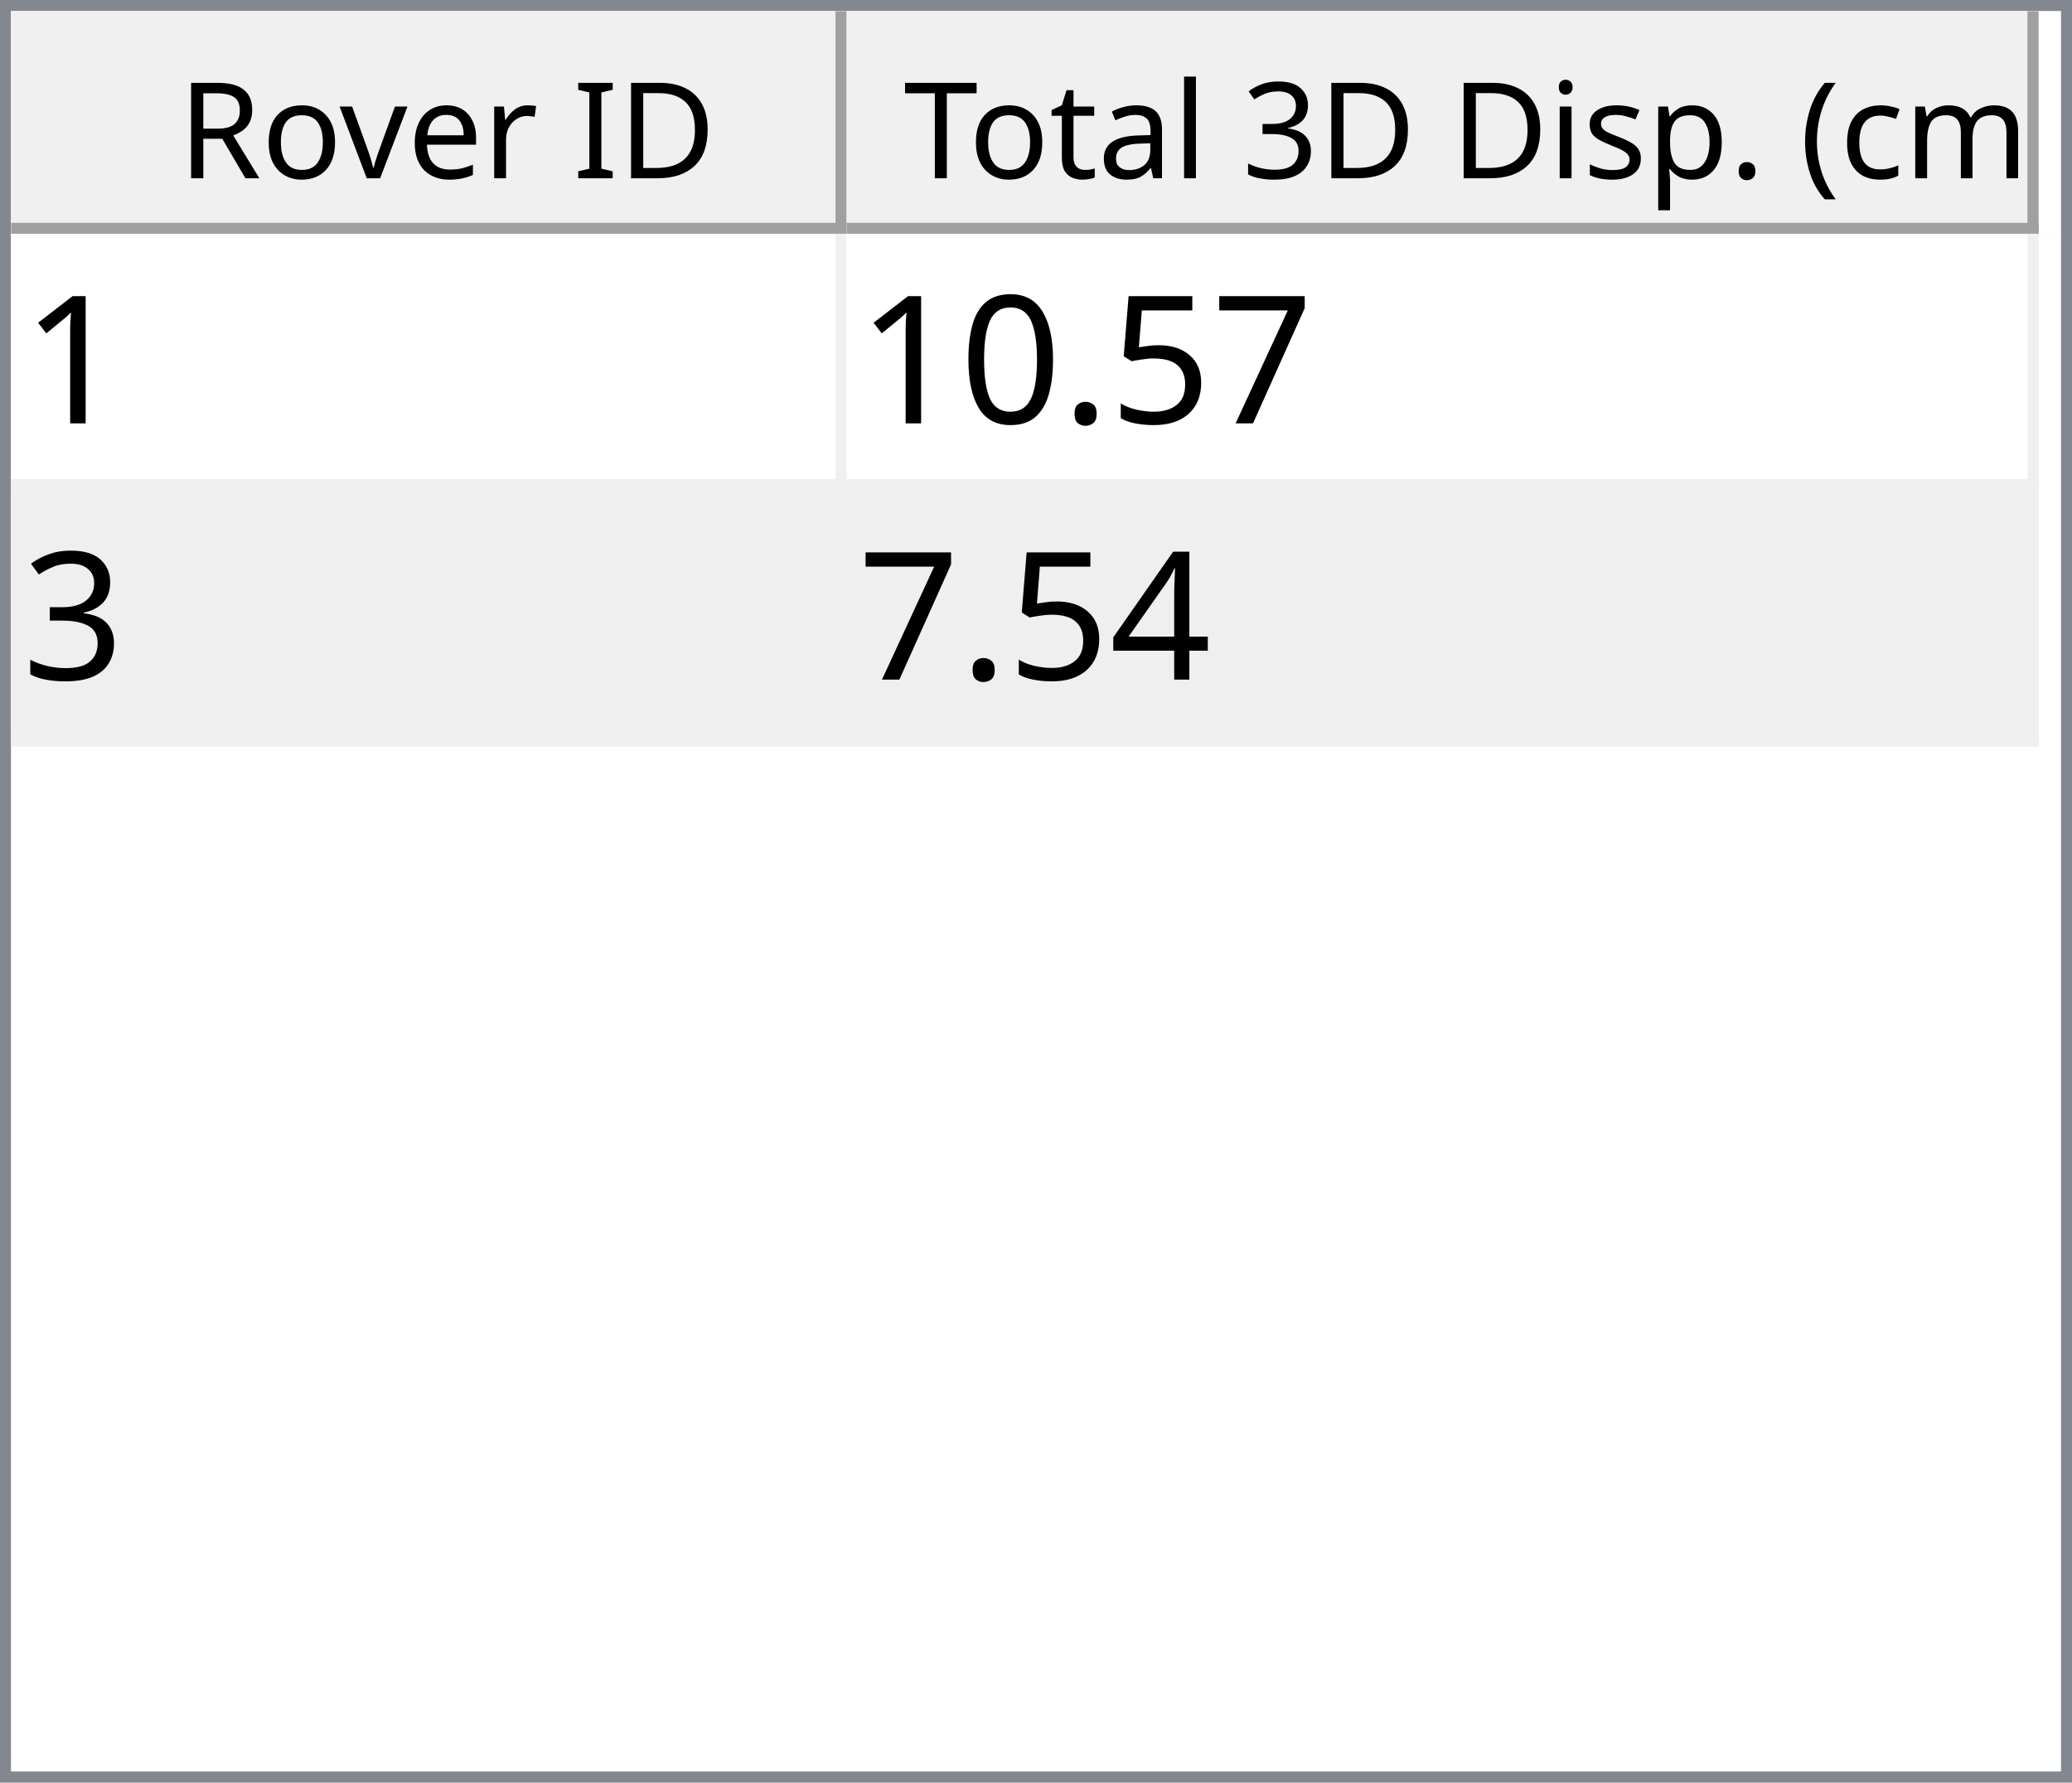
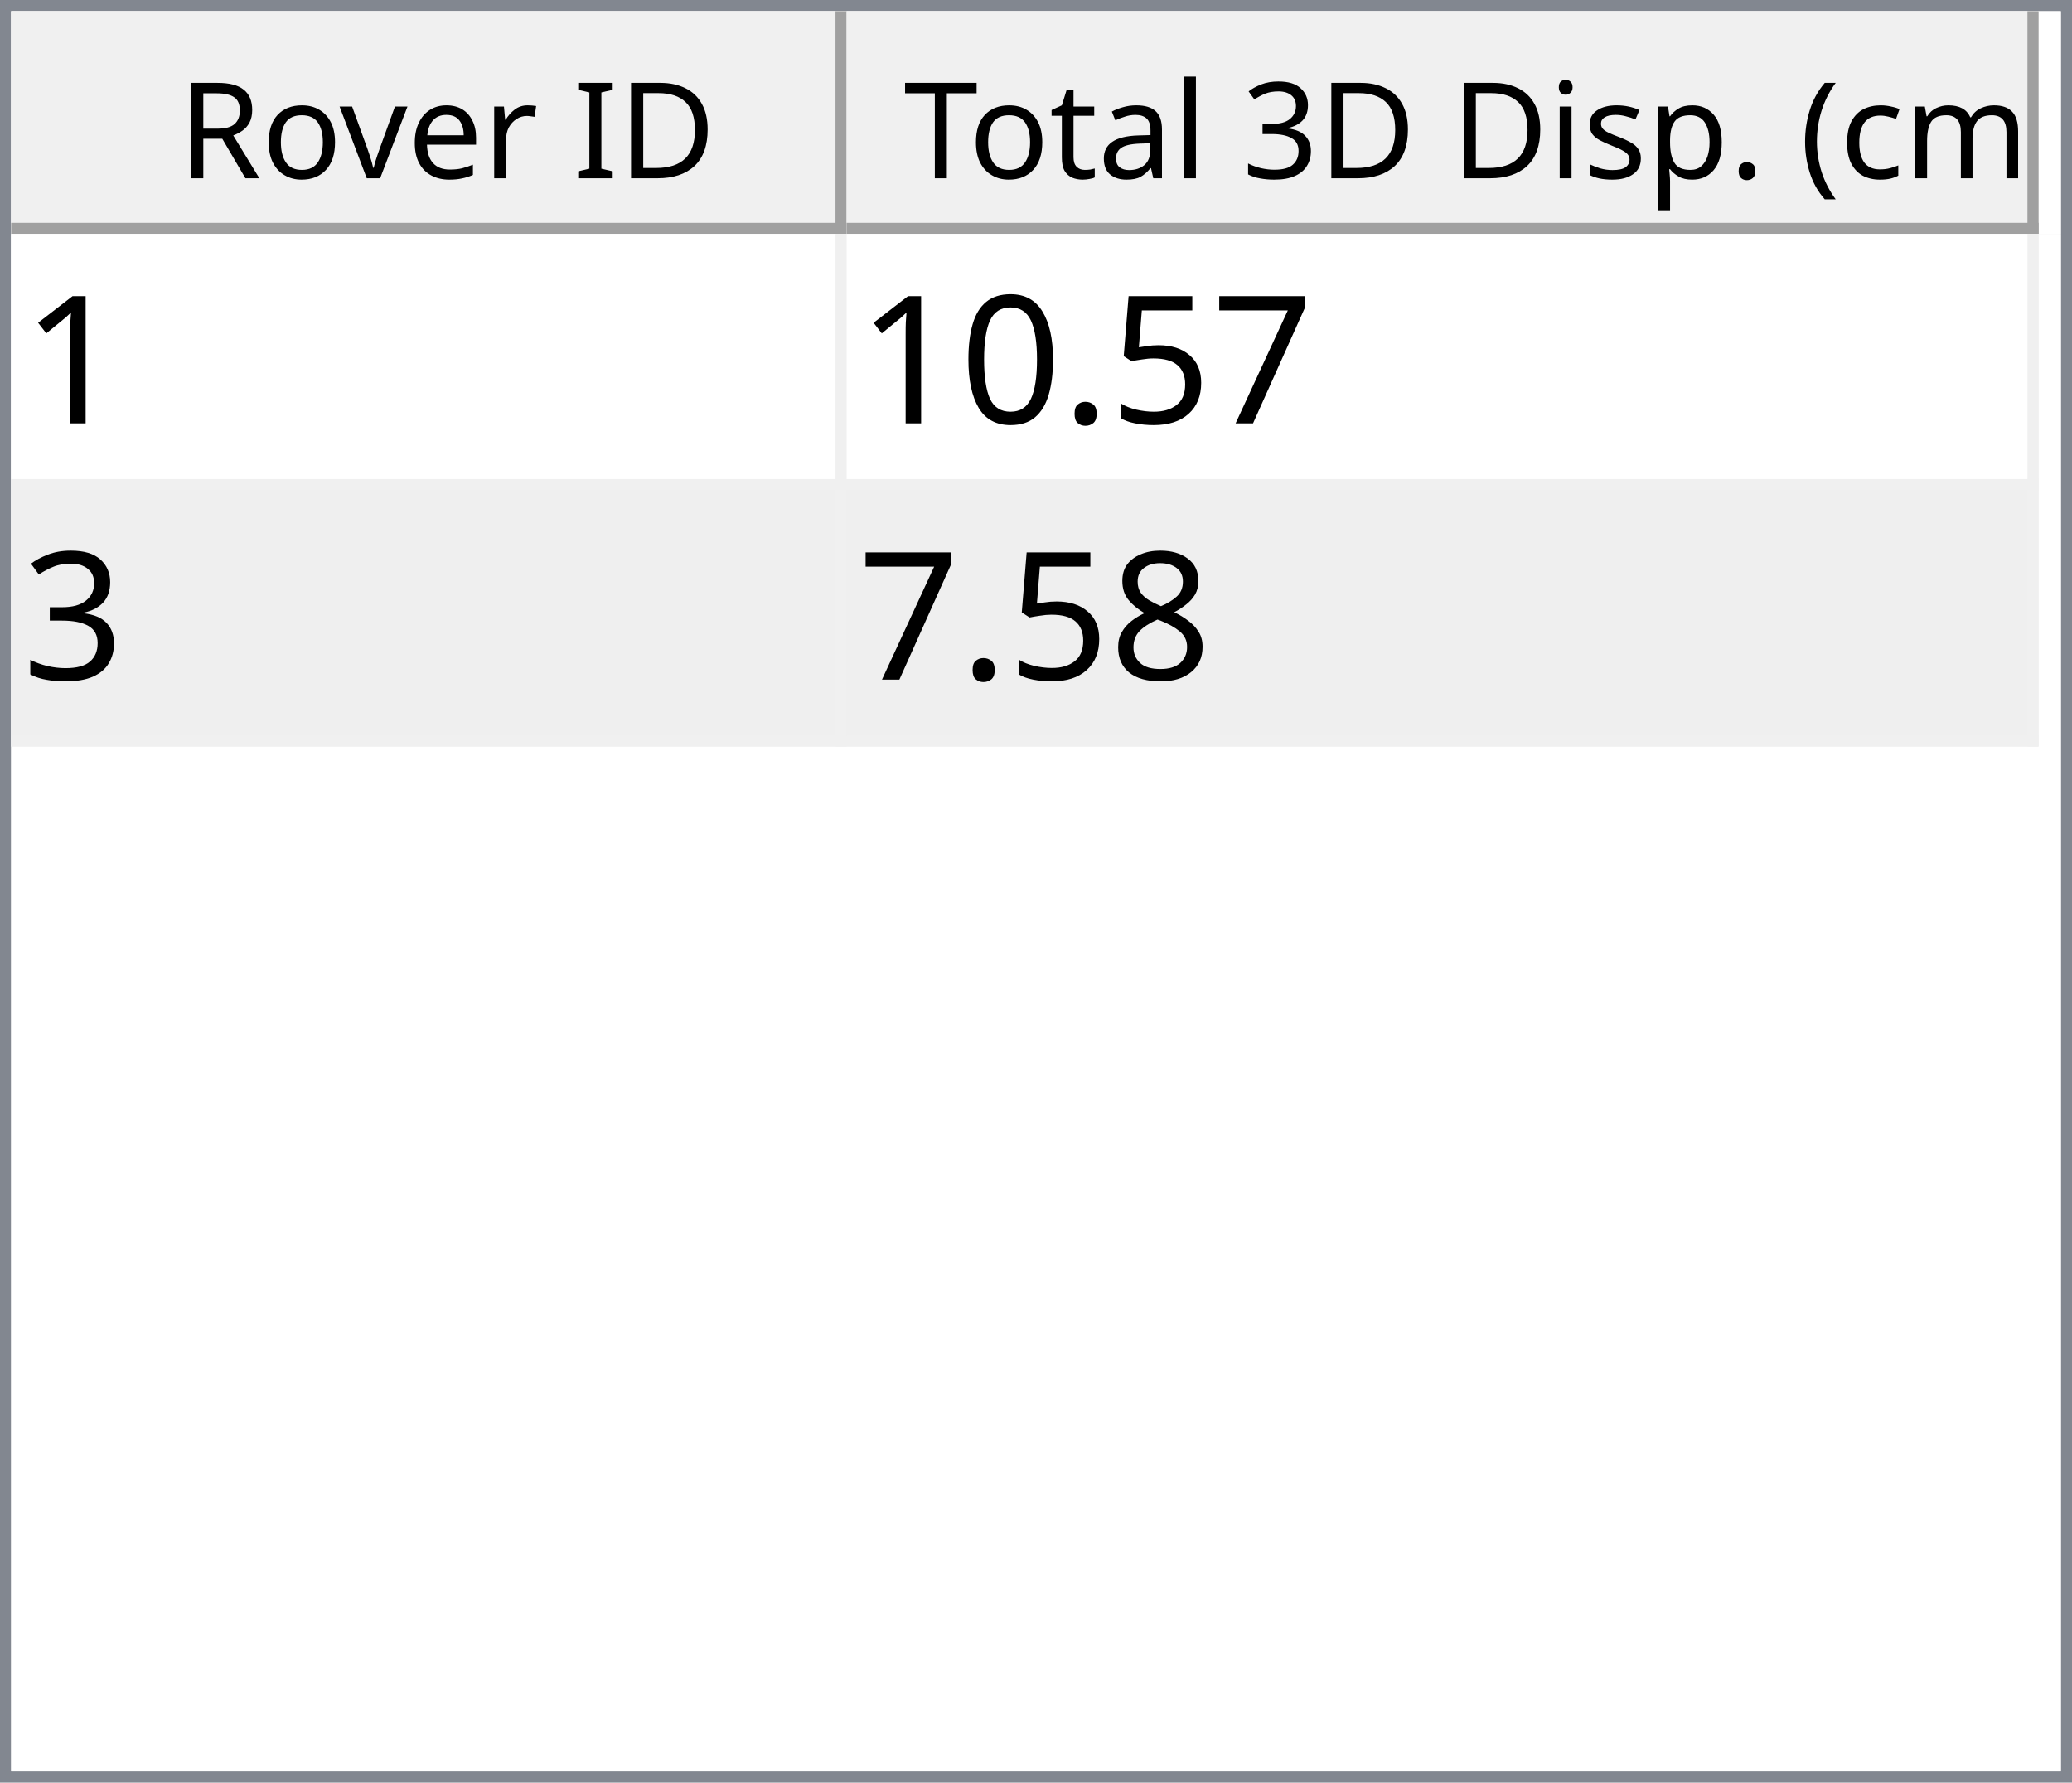
<svg xmlns="http://www.w3.org/2000/svg" style="fill-opacity:1; color-rendering:auto; color-interpolation:auto; text-rendering:auto; stroke:black; stroke-linecap:square; stroke-miterlimit:10; shape-rendering:auto; stroke-opacity:1; fill:black; stroke-dasharray:none; font-weight:normal; stroke-width:1; font-family:'Dialog'; font-style:normal; stroke-linejoin:miter; font-size:12px; stroke-dashoffset:0; image-rendering:auto;" width="186" height="160">
  <defs id="genericDefs" />
  <g>
    <defs id="defs1">
      <clipPath clipPathUnits="userSpaceOnUse" id="clipPath1">
        <path d="M0 0 L186 0 L186 160 L0 160 L0 0 Z" />
      </clipPath>
      <clipPath clipPathUnits="userSpaceOnUse" id="clipPath2">
        <path d="M0 0 L0 160 L186 160 L186 0 Z" />
      </clipPath>
      <clipPath clipPathUnits="userSpaceOnUse" id="clipPath3">
        <path d="M0 0 L0 20 L184 20 L184 0 Z" />
      </clipPath>
      <clipPath clipPathUnits="userSpaceOnUse" id="clipPath4">
        <path d="M0 0 L0 20 L75 20 L75 0 Z" />
      </clipPath>
      <clipPath clipPathUnits="userSpaceOnUse" id="clipPath5">
        <path d="M1 1 L1 19 L74 19 L74 1 Z" />
      </clipPath>
      <clipPath clipPathUnits="userSpaceOnUse" id="clipPath6">
        <path d="M0 0 L0 18 L73 18 L73 0 Z" />
      </clipPath>
      <clipPath clipPathUnits="userSpaceOnUse" id="clipPath7">
        <path d="M-0.5 -0.5 L-0.5 19.5 L74.5 19.5 L74.5 -0.5 Z" />
      </clipPath>
      <clipPath clipPathUnits="userSpaceOnUse" id="clipPath8">
        <path d="M0 0 L0 20 L107 20 L107 0 Z" />
      </clipPath>
      <clipPath clipPathUnits="userSpaceOnUse" id="clipPath9">
        <path d="M1 1 L1 19 L106 19 L106 1 Z" />
      </clipPath>
      <clipPath clipPathUnits="userSpaceOnUse" id="clipPath10">
        <path d="M0 0 L0 18 L105 18 L105 0 Z" />
      </clipPath>
      <clipPath clipPathUnits="userSpaceOnUse" id="clipPath11">
        <path d="M-0.5 -0.5 L-0.5 19.5 L106.5 19.5 L106.5 -0.5 Z" />
      </clipPath>
      <clipPath clipPathUnits="userSpaceOnUse" id="clipPath12">
        <path d="M0 0 L0 138 L184 138 L184 0 Z" />
      </clipPath>
      <clipPath clipPathUnits="userSpaceOnUse" id="clipPath13">
        <path d="M0 0 L0 46 L182 46 L182 0 Z" />
      </clipPath>
      <clipPath clipPathUnits="userSpaceOnUse" id="clipPath14">
        <path d="M-0.5 -0.5 L-0.5 45.5 L181.5 45.5 L181.5 -0.5 Z" />
      </clipPath>
      <clipPath clipPathUnits="userSpaceOnUse" id="clipPath15">
        <path d="M0 0 L0 22 L74 22 L74 0 Z" />
      </clipPath>
      <clipPath clipPathUnits="userSpaceOnUse" id="clipPath16">
        <path d="M0 0 L0 22 L106 22 L106 0 Z" />
      </clipPath>
      <font horiz-adv-x="64.551" id="font1">
        <font-face ascent="107.91" descent="25.098" units-per-em="100" style="font-style:normal; font-family:Segoe UI; font-weight:normal;" />
        <missing-glyph horiz-adv-x="64.551" d="M8.109 0 L8.109 68.266 L56.453 68.266 L56.453 0 L8.109 0 ZM15.328 7.234 L49.219 7.234 L49.219 61.031 L15.328 61.031 L15.328 7.234 Z" />
        <glyph unicode="D" horiz-adv-x="70.117" d="M9.188 0 L9.188 70.016 L28.516 70.016 Q65.531 70.016 65.531 35.891 Q65.531 19.672 55.25 9.836 Q44.969 0 27.734 0 L9.188 0 ZM17.391 62.594 L17.391 7.422 L27.828 7.422 Q41.609 7.422 49.273 14.797 Q56.938 22.172 56.938 35.688 Q56.938 62.594 28.328 62.594 L17.391 62.594 Z" />
        <glyph unicode="I" horiz-adv-x="26.611" d="M17.391 0 L9.188 0 L9.188 70.016 L17.391 70.016 L17.391 0 Z" />
        <glyph unicode=" " horiz-adv-x="27.393" d="" />
        <glyph unicode="r" horiz-adv-x="34.766" d="M34.188 41.891 Q32.078 43.5 28.125 43.5 Q23 43.5 19.555 38.672 Q16.109 33.844 16.109 25.484 L16.109 0 L8.109 0 L8.109 50 L16.109 50 L16.109 39.703 L16.312 39.703 Q18.016 44.969 21.531 47.922 Q25.047 50.875 29.391 50.875 Q32.516 50.875 34.188 50.203 L34.188 41.891 Z" />
        <glyph unicode="e" horiz-adv-x="52.295" d="M48.297 23 L12.984 23 Q13.188 14.656 17.484 10.109 Q21.781 5.562 29.297 5.562 Q37.75 5.562 44.828 11.141 L44.828 3.609 Q38.234 -1.172 27.391 -1.172 Q16.797 -1.172 10.742 5.641 Q4.688 12.453 4.688 24.812 Q4.688 36.469 11.305 43.82 Q17.922 51.172 27.734 51.172 Q37.547 51.172 42.922 44.828 Q48.297 38.484 48.297 27.203 L48.297 23 ZM40.094 29.781 Q40.047 36.719 36.75 40.578 Q33.453 44.438 27.594 44.438 Q21.922 44.438 17.969 40.383 Q14.016 36.328 13.094 29.781 L40.094 29.781 Z" />
        <glyph unicode="v" horiz-adv-x="47.9" d="M47.406 50 L27.484 0 L19.625 0 L0.688 50 L9.469 50 L22.172 13.672 Q23.578 9.672 23.922 6.688 L24.125 6.688 Q24.609 10.453 25.688 13.484 L38.969 50 L47.406 50 Z" />
        <glyph unicode="o" horiz-adv-x="58.594" d="M29 -1.172 Q17.922 -1.172 11.305 5.836 Q4.688 12.844 4.688 24.422 Q4.688 37.016 11.57 44.094 Q18.453 51.172 30.172 51.172 Q41.359 51.172 47.633 44.289 Q53.906 37.406 53.906 25.203 Q53.906 13.234 47.141 6.031 Q40.375 -1.172 29 -1.172 ZM29.594 44.438 Q21.875 44.438 17.383 39.188 Q12.891 33.938 12.891 24.703 Q12.891 15.828 17.43 10.695 Q21.969 5.562 29.594 5.562 Q37.359 5.562 41.531 10.594 Q45.703 15.625 45.703 24.906 Q45.703 34.281 41.531 39.359 Q37.359 44.438 29.594 44.438 Z" />
        <glyph unicode="R" horiz-adv-x="59.814" d="M59.375 0 L49.609 0 L37.891 19.625 Q36.281 22.359 34.766 24.289 Q33.25 26.219 31.664 27.438 Q30.078 28.656 28.25 29.219 Q26.422 29.781 24.125 29.781 L17.391 29.781 L17.391 0 L9.188 0 L9.188 70.016 L30.078 70.016 Q34.672 70.016 38.555 68.867 Q42.438 67.719 45.289 65.375 Q48.141 63.031 49.758 59.547 Q51.375 56.062 51.375 51.375 Q51.375 47.703 50.273 44.656 Q49.172 41.609 47.148 39.211 Q45.125 36.812 42.266 35.133 Q39.406 33.453 35.844 32.516 L35.844 32.328 Q37.594 31.547 38.891 30.547 Q40.188 29.547 41.359 28.18 Q42.531 26.812 43.68 25.078 Q44.828 23.344 46.234 21.047 L59.375 0 ZM17.391 62.594 L17.391 37.203 L28.516 37.203 Q31.594 37.203 34.203 38.133 Q36.812 39.062 38.719 40.797 Q40.625 42.531 41.703 45.047 Q42.781 47.562 42.781 50.688 Q42.781 56.297 39.141 59.445 Q35.5 62.594 28.609 62.594 L17.391 62.594 Z" />
        <glyph unicode=")" horiz-adv-x="30.176" d="M8.297 -15.922 L1.172 -15.922 Q16.406 2.344 16.406 26.812 Q16.406 51.469 1.078 70.016 L8.297 70.016 Q23.531 52.156 23.531 26.703 Q23.531 1.375 8.297 -15.922 Z" />
        <glyph unicode="m" horiz-adv-x="86.133" d="M79.109 0 L71.094 0 L71.094 28.719 Q71.094 37.016 68.531 40.727 Q65.969 44.438 59.906 44.438 Q54.781 44.438 51.195 39.75 Q47.609 35.062 47.609 28.516 L47.609 0 L39.594 0 L39.594 29.688 Q39.594 44.438 28.219 44.438 Q22.953 44.438 19.531 40.016 Q16.109 35.594 16.109 28.516 L16.109 0 L8.109 0 L8.109 50 L16.109 50 L16.109 42.094 L16.312 42.094 Q21.625 51.172 31.844 51.172 Q36.969 51.172 40.773 48.312 Q44.578 45.453 46 40.828 Q51.562 51.172 62.594 51.172 Q79.109 51.172 79.109 30.812 L79.109 0 Z" />
        <glyph unicode="c" horiz-adv-x="46.191" d="M42.188 2.297 Q36.422 -1.172 28.516 -1.172 Q17.828 -1.172 11.258 5.789 Q4.688 12.75 4.688 23.828 Q4.688 36.188 11.766 43.68 Q18.844 51.172 30.672 51.172 Q37.25 51.172 42.281 48.734 L42.281 40.531 Q36.719 44.438 30.375 44.438 Q22.703 44.438 17.797 38.945 Q12.891 33.453 12.891 24.516 Q12.891 15.719 17.508 10.641 Q22.125 5.562 29.891 5.562 Q36.422 5.562 42.188 9.906 L42.188 2.297 Z" />
        <glyph unicode="(" horiz-adv-x="30.176" d="M29.109 -15.922 L21.969 -15.922 Q6.844 1.375 6.844 26.703 Q6.844 52.156 21.969 70.016 L29.203 70.016 Q13.875 51.469 13.875 26.812 Q13.875 2.344 29.109 -15.922 Z" />
        <glyph unicode="." horiz-adv-x="21.68" d="M10.891 -1.078 Q8.641 -1.078 7.055 0.539 Q5.469 2.156 5.469 4.391 Q5.469 6.641 7.055 8.273 Q8.641 9.906 10.891 9.906 Q13.188 9.906 14.797 8.273 Q16.406 6.641 16.406 4.391 Q16.406 2.156 14.797 0.539 Q13.188 -1.078 10.891 -1.078 Z" />
        <glyph unicode="p" horiz-adv-x="58.789" d="M16.312 7.234 L16.109 7.234 L16.109 -23 L8.109 -23 L8.109 50 L16.109 50 L16.109 41.219 L16.312 41.219 Q22.219 51.172 33.594 51.172 Q43.266 51.172 48.688 44.461 Q54.109 37.75 54.109 26.469 Q54.109 13.922 48 6.375 Q41.891 -1.172 31.297 -1.172 Q21.578 -1.172 16.312 7.234 ZM16.109 27.391 L16.109 20.406 Q16.109 14.203 20.141 9.883 Q24.172 5.562 30.375 5.562 Q37.641 5.562 41.773 11.133 Q45.906 16.703 45.906 26.609 Q45.906 34.969 42.047 39.703 Q38.188 44.438 31.594 44.438 Q24.609 44.438 20.359 39.578 Q16.109 34.719 16.109 27.391 Z" />
        <glyph unicode="s" horiz-adv-x="42.432" d="M5.078 1.812 L5.078 10.406 Q11.625 5.562 19.484 5.562 Q30.031 5.562 30.031 12.594 Q30.031 14.594 29.125 15.992 Q28.219 17.391 26.68 18.461 Q25.141 19.531 23.07 20.383 Q21 21.234 18.609 22.172 Q15.281 23.484 12.766 24.828 Q10.25 26.172 8.57 27.859 Q6.891 29.547 6.031 31.695 Q5.172 33.844 5.172 36.719 Q5.172 40.234 6.789 42.945 Q8.406 45.656 11.086 47.484 Q13.766 49.312 17.211 50.242 Q20.656 51.172 24.312 51.172 Q30.812 51.172 35.938 48.922 L35.938 40.828 Q30.422 44.438 23.25 44.438 Q21 44.438 19.195 43.922 Q17.391 43.406 16.094 42.477 Q14.797 41.547 14.086 40.258 Q13.375 38.969 13.375 37.406 Q13.375 35.453 14.086 34.133 Q14.797 32.812 16.164 31.789 Q17.531 30.766 19.484 29.938 Q21.438 29.109 23.922 28.125 Q27.25 26.859 29.883 25.516 Q32.516 24.172 34.375 22.484 Q36.234 20.797 37.234 18.602 Q38.234 16.406 38.234 13.375 Q38.234 9.672 36.602 6.938 Q34.969 4.203 32.234 2.398 Q29.5 0.594 25.93 -0.289 Q22.359 -1.172 18.453 -1.172 Q10.75 -1.172 5.078 1.812 Z" />
        <glyph unicode="i" horiz-adv-x="24.219" d="M12.203 62.703 Q10.062 62.703 8.547 64.164 Q7.031 65.625 7.031 67.875 Q7.031 70.125 8.547 71.609 Q10.062 73.094 12.203 73.094 Q14.406 73.094 15.945 71.609 Q17.484 70.125 17.484 67.875 Q17.484 65.719 15.945 64.211 Q14.406 62.703 12.203 62.703 ZM16.109 0 L8.109 0 L8.109 50 L16.109 50 L16.109 0 Z" />
        <glyph unicode="3" horiz-adv-x="53.906" d="M46.531 19.828 Q46.531 15.094 44.75 11.211 Q42.969 7.328 39.719 4.57 Q36.469 1.812 31.93 0.297 Q27.391 -1.219 21.922 -1.219 Q11.922 -1.219 6 2.594 L6 11.188 Q13.094 5.609 22.219 5.609 Q25.875 5.609 28.828 6.539 Q31.781 7.469 33.906 9.227 Q36.031 10.984 37.18 13.477 Q38.328 15.969 38.328 19.094 Q38.328 32.812 18.797 32.812 L12.984 32.812 L12.984 39.594 L18.5 39.594 Q35.797 39.594 35.797 52.484 Q35.797 64.406 22.609 64.406 Q15.188 64.406 8.688 59.422 L8.688 67.188 Q15.375 71.188 24.609 71.188 Q29 71.188 32.57 69.969 Q36.141 68.75 38.68 66.555 Q41.219 64.359 42.609 61.281 Q44 58.203 44 54.5 Q44 40.672 30.031 36.719 L30.031 36.531 Q33.594 36.141 36.625 34.797 Q39.656 33.453 41.852 31.305 Q44.047 29.156 45.289 26.25 Q46.531 23.344 46.531 19.828 Z" />
        <glyph unicode="l" horiz-adv-x="24.219" d="M16.109 0 L8.109 0 L8.109 74.031 L16.109 74.031 L16.109 0 Z" />
        <glyph unicode="a" horiz-adv-x="50.879" d="M43.891 0 L35.891 0 L35.891 7.812 L35.688 7.812 Q30.469 -1.172 20.312 -1.172 Q12.844 -1.172 8.617 2.781 Q4.391 6.734 4.391 13.281 Q4.391 27.297 20.906 29.594 L35.891 31.688 Q35.891 44.438 25.594 44.438 Q16.547 44.438 9.281 38.281 L9.281 46.484 Q16.656 51.172 26.266 51.172 Q43.891 51.172 43.891 32.516 L43.891 0 ZM35.891 25.297 L23.828 23.641 Q18.266 22.859 15.43 20.875 Q12.594 18.891 12.594 13.875 Q12.594 10.203 15.211 7.883 Q17.828 5.562 22.172 5.562 Q28.125 5.562 32.008 9.742 Q35.891 13.922 35.891 20.312 L35.891 25.297 Z" />
        <glyph unicode="t" horiz-adv-x="33.887" d="M31.297 0.484 Q28.469 -1.078 23.828 -1.078 Q10.688 -1.078 10.688 13.578 L10.688 43.172 L2.094 43.172 L2.094 50 L10.688 50 L10.688 62.203 L18.703 64.797 L18.703 50 L31.297 50 L31.297 43.172 L18.703 43.172 L18.703 14.984 Q18.703 9.969 20.414 7.82 Q22.125 5.672 26.078 5.672 Q29.109 5.672 31.297 7.328 L31.297 0.484 Z" />
        <glyph unicode="T" horiz-adv-x="52.393" d="M50.594 62.594 L30.375 62.594 L30.375 0 L22.172 0 L22.172 62.594 L2 62.594 L2 70.016 L50.594 70.016 L50.594 62.594 Z" />
      </font>
      <font horiz-adv-x="75.0" id="font2">
        <font-face ascent="100.537" descent="21.973" units-per-em="100" style="font-style:normal; font-family:sans-serif; font-weight:normal;" />
        <missing-glyph horiz-adv-x="75.0" d="M12.5 0 L12.5 62.5 L62.5 62.5 L62.5 0 L12.5 0 ZM14.062 1.562 L60.938 1.562 L60.938 60.938 L14.062 60.938 L14.062 1.562 Z" />
        <glyph unicode="1" horiz-adv-x="55.615" d="M37.25 0 L28.469 0 L28.469 56 Q25.297 52.984 20.141 49.953 Q14.984 46.922 10.891 45.406 L10.891 53.906 Q18.266 57.375 23.781 62.305 Q29.297 67.234 31.594 71.875 L37.25 71.875 L37.25 0 Z" />
        <glyph unicode="7" horiz-adv-x="55.615" d="M4.734 62.203 L4.734 70.656 L51.078 70.656 L51.078 63.812 Q44.234 56.547 37.523 44.484 Q30.812 32.422 27.156 19.672 Q24.516 10.688 23.781 0 L14.75 0 Q14.891 8.453 18.062 20.414 Q21.234 32.375 27.172 43.484 Q33.109 54.594 39.797 62.203 L4.734 62.203 Z" />
        <glyph unicode="5" horiz-adv-x="55.615" d="M4.156 18.75 L13.375 19.531 Q14.406 12.797 18.141 9.398 Q21.875 6 27.156 6 Q33.5 6 37.891 10.789 Q42.281 15.578 42.281 23.484 Q42.281 31 38.062 35.352 Q33.844 39.703 27 39.703 Q22.75 39.703 19.336 37.773 Q15.922 35.844 13.969 32.766 L5.719 33.844 L12.641 70.609 L48.25 70.609 L48.25 62.203 L19.672 62.203 L15.828 42.969 Q22.266 47.469 29.344 47.469 Q38.719 47.469 45.164 40.969 Q51.609 34.469 51.609 24.266 Q51.609 14.547 45.953 7.469 Q39.062 -1.219 27.156 -1.219 Q17.391 -1.219 11.211 4.25 Q5.031 9.719 4.156 18.75 Z" />
        <glyph unicode="." horiz-adv-x="27.783" d="M9.078 0 L9.078 10.016 L19.094 10.016 L19.094 0 L9.078 0 Z" />
        <glyph unicode="0" horiz-adv-x="55.615" d="M4.156 35.297 Q4.156 48 6.766 55.742 Q9.375 63.484 14.523 67.68 Q19.672 71.875 27.484 71.875 Q33.25 71.875 37.594 69.555 Q41.938 67.234 44.773 62.867 Q47.609 58.5 49.219 52.227 Q50.828 45.953 50.828 35.297 Q50.828 22.703 48.242 14.969 Q45.656 7.234 40.508 3.008 Q35.359 -1.219 27.484 -1.219 Q17.141 -1.219 11.234 6.203 Q4.156 15.141 4.156 35.297 ZM13.188 35.297 Q13.188 17.672 17.312 11.836 Q21.438 6 27.484 6 Q33.547 6 37.672 11.859 Q41.797 17.719 41.797 35.297 Q41.797 52.984 37.672 58.789 Q33.547 64.594 27.391 64.594 Q21.344 64.594 17.719 59.469 Q13.188 52.938 13.188 35.297 Z" />
        <glyph unicode="3" horiz-adv-x="55.615" d="M4.203 18.891 L12.984 20.062 Q14.5 12.594 18.141 9.297 Q21.781 6 27 6 Q33.203 6 37.477 10.297 Q41.75 14.594 41.75 20.953 Q41.75 27 37.797 30.93 Q33.844 34.859 27.734 34.859 Q25.25 34.859 21.531 33.891 L22.516 41.609 Q23.391 41.5 23.922 41.5 Q29.547 41.5 34.039 44.43 Q38.531 47.359 38.531 53.469 Q38.531 58.297 35.258 61.477 Q31.984 64.656 26.812 64.656 Q21.688 64.656 18.266 61.43 Q14.844 58.203 13.875 51.766 L5.078 53.328 Q6.688 62.156 12.398 67.016 Q18.109 71.875 26.609 71.875 Q32.469 71.875 37.398 69.359 Q42.328 66.844 44.945 62.5 Q47.562 58.156 47.562 53.266 Q47.562 48.641 45.07 44.828 Q42.578 41.016 37.703 38.766 Q44.047 37.312 47.562 32.695 Q51.078 28.078 51.078 21.141 Q51.078 11.766 44.242 5.25 Q37.406 -1.266 26.953 -1.266 Q17.531 -1.266 11.305 4.352 Q5.078 9.969 4.203 18.891 Z" />
-         <glyph unicode="4" horiz-adv-x="55.615" d="M32.328 0 L32.328 17.141 L1.266 17.141 L1.266 25.203 L33.938 71.578 L41.109 71.578 L41.109 25.203 L50.781 25.203 L50.781 17.141 L41.109 17.141 L41.109 0 L32.328 0 ZM32.328 25.203 L32.328 57.469 L9.906 25.203 L32.328 25.203 Z" />
+         <glyph unicode="8" horiz-adv-x="55.615" d="M17.672 38.812 Q12.203 40.828 9.57 44.539 Q6.938 48.25 6.938 53.422 Q6.938 61.234 12.555 66.555 Q18.172 71.875 27.484 71.875 Q36.859 71.875 42.578 66.43 Q48.297 60.984 48.297 53.172 Q48.297 48.188 45.68 44.508 Q43.062 40.828 37.75 38.812 Q44.344 36.672 47.781 31.883 Q51.219 27.094 51.219 20.453 Q51.219 11.281 44.727 5.031 Q38.234 -1.219 27.641 -1.219 Q17.047 -1.219 10.547 5.055 Q4.047 11.328 4.047 20.703 Q4.047 27.688 7.594 32.398 Q11.141 37.109 17.672 38.812 ZM15.922 53.719 Q15.922 48.641 19.195 45.414 Q22.469 42.188 27.688 42.188 Q32.766 42.188 36.016 45.383 Q39.266 48.578 39.266 53.219 Q39.266 58.062 35.914 61.359 Q32.562 64.656 27.594 64.656 Q22.562 64.656 19.242 61.43 Q15.922 58.203 15.922 53.719 ZM13.094 20.656 Q13.094 16.891 14.875 13.375 Q16.656 9.859 20.172 7.93 Q23.688 6 27.734 6 Q34.031 6 38.133 10.055 Q42.234 14.109 42.234 20.359 Q42.234 26.703 38.016 30.859 Q33.797 35.016 27.438 35.016 Q21.234 35.016 17.164 30.914 Q13.094 26.812 13.094 20.656 Z" />
      </font>
    </defs>
    <g style="fill:white; stroke:white;">
      <rect x="0" y="0" width="186" style="clip-path:url(#clipPath1); stroke:none;" height="160" />
    </g>
    <g style="fill:white; text-rendering:optimizeSpeed; color-rendering:optimizeSpeed; image-rendering:optimizeSpeed; shape-rendering:crispEdges; stroke:white; color-interpolation:sRGB;">
      <rect x="0" width="186" height="160" y="0" style="stroke:none;" />
      <path style="stroke:none;" d="M0 160 L186 160 L186 0 L0 0 Z" />
    </g>
    <g style="fill:rgb(240,240,240); font-family:'Segoe UI'; stroke:rgb(240,240,240);">
      <rect x="0" y="0" width="186" style="clip-path:url(#clipPath2); stroke:none;" height="160" />
    </g>
    <g style="fill:rgb(130,135,144); font-family:'Segoe UI'; stroke:rgb(130,135,144);">
      <path d="M0 0 L186 0 L186 160 L0 160 L0 0 ZM1 1 L185 1 L185 159 L1 159 L1 1 Z" style="fill-rule:evenodd; clip-path:url(#clipPath2); stroke:none;" />
    </g>
    <g style="fill:white; font-family:'Segoe UI'; stroke:white;" transform="translate(1,1)">
      <rect x="0" y="0" width="184" style="clip-path:url(#clipPath3); stroke:none;" height="20" />
    </g>
    <g style="fill:rgb(240,240,240); font-family:'Segoe UI'; stroke:rgb(240,240,240);" transform="translate(1,1)">
      <rect x="0" y="0" width="75" style="clip-path:url(#clipPath4); stroke:none;" height="20" />
    </g>
    <g style="font-family:'Segoe UI';" transform="translate(2,2)">
      <text x="14" xml:space="preserve" y="14" style="clip-path:url(#clipPath6); stroke:none;">Rover ID</text>
    </g>
    <g style="fill:rgb(160,160,160); font-family:'Segoe UI'; stroke:rgb(160,160,160); stroke-linejoin:bevel;" transform="translate(1.5,1.5)">
      <line x1="74" x2="74" y1="0" style="fill:none; clip-path:url(#clipPath7);" y2="19" />
    </g>
    <g style="fill:rgb(160,160,160); font-family:'Segoe UI'; stroke:rgb(160,160,160); stroke-linejoin:bevel;" transform="matrix(1,0,0,1,1,1) translate(0.5,0.5)">
      <line x1="0" x2="74" y1="19" style="fill:none; clip-path:url(#clipPath7);" y2="19" />
    </g>
    <g style="fill:rgb(240,240,240); font-family:'Segoe UI'; stroke:rgb(240,240,240);" transform="translate(76,1)">
      <rect x="0" y="0" width="107" style="clip-path:url(#clipPath8); stroke:none;" height="20" />
    </g>
    <g style="font-family:'Segoe UI';" transform="translate(77,2)">
      <text x="1" xml:space="preserve" y="14" style="clip-path:url(#clipPath10); stroke:none;"> Total 3D Disp. (cm)</text>
    </g>
    <g style="fill:rgb(160,160,160); font-family:'Segoe UI'; stroke:rgb(160,160,160); stroke-linejoin:bevel;" transform="translate(76.5,1.5)">
      <line x1="106" x2="106" y1="0" style="fill:none; clip-path:url(#clipPath11);" y2="19" />
    </g>
    <g style="fill:rgb(160,160,160); font-family:'Segoe UI'; stroke:rgb(160,160,160); stroke-linejoin:bevel;" transform="matrix(1,0,0,1,76,1) translate(0.5,0.5)">
      <line x1="0" x2="106" y1="19" style="fill:none; clip-path:url(#clipPath11);" y2="19" />
    </g>
    <g style="fill:white; font-family:'Segoe UI'; stroke:white;" transform="translate(1,21)">
      <rect x="0" y="0" width="184" style="clip-path:url(#clipPath12); stroke:none;" height="138" />
    </g>
    <g style="fill:rgb(240,240,240); font-size:16px; font-family:sans-serif; stroke:rgb(240,240,240);" transform="translate(1,21)">
      <rect x="0" y="0" width="182" style="clip-path:url(#clipPath13); stroke:none;" height="46" />
      <line transform="translate(0.5,0.5)" x1="0" x2="181" y1="22" style="clip-path:url(#clipPath14); fill:none; stroke-linejoin:bevel;" y2="22" />
    </g>
    <g transform="matrix(1,0,0,1,1,21) translate(0.5,0.5)" style="fill:rgb(240,240,240); font-size:16px; font-family:sans-serif; stroke:rgb(240,240,240); stroke-linejoin:bevel;">
      <line x1="0" x2="181" y1="45" style="fill:none; clip-path:url(#clipPath14);" y2="45" />
    </g>
    <g transform="matrix(1,0,0,1,1,21) translate(0.5,0.5)" style="fill:rgb(240,240,240); font-size:16px; font-family:sans-serif; stroke:rgb(240,240,240); stroke-linejoin:bevel;">
      <line x1="74" x2="74" y1="0" style="fill:none; clip-path:url(#clipPath14);" y2="45" />
    </g>
    <g transform="matrix(1,0,0,1,1,21) translate(0.5,0.5)" style="fill:rgb(240,240,240); font-size:16px; font-family:sans-serif; stroke:rgb(240,240,240); stroke-linejoin:bevel;">
      <line x1="181" x2="181" y1="0" style="fill:none; clip-path:url(#clipPath14);" y2="45" />
    </g>
    <g style="fill:white; font-size:16px; font-family:sans-serif; stroke:white;" transform="matrix(1,0,0,1,1,21)">
      <rect x="0" y="0" width="74" style="clip-path:url(#clipPath15); stroke:none;" height="22" />
      <text x="1" y="17" style="fill:black; clip-path:url(#clipPath15); stroke:none;" xml:space="preserve">1</text>
    </g>
    <g style="fill:white; font-size:16px; font-family:sans-serif; stroke:white;" transform="matrix(1,0,0,1,1,21) translate(75,0)">
      <rect x="0" y="0" width="106" style="clip-path:url(#clipPath16); stroke:none;" height="22" />
      <text x="1" y="17" style="fill:black; clip-path:url(#clipPath16); stroke:none;" xml:space="preserve">10.57</text>
    </g>
    <g style="fill:rgb(239,239,239); font-size:16px; font-family:sans-serif; stroke:rgb(239,239,239);" transform="matrix(1,0,0,1,1,21) translate(0,23)">
      <rect x="0" y="0" width="74" style="clip-path:url(#clipPath15); stroke:none;" height="22" />
      <text x="1" y="17" style="fill:black; clip-path:url(#clipPath15); stroke:none;" xml:space="preserve">3</text>
    </g>
    <g style="fill:rgb(239,239,239); font-size:16px; font-family:sans-serif; stroke:rgb(239,239,239);" transform="matrix(1,0,0,1,1,21) translate(75,23)">
      <rect x="0" y="0" width="106" style="clip-path:url(#clipPath16); stroke:none;" height="22" />
-       <text x="1" y="17" style="fill:black; clip-path:url(#clipPath16); stroke:none;" xml:space="preserve">7.54</text>
+       <text x="1" y="17" style="fill:black; clip-path:url(#clipPath16); stroke:none;" xml:space="preserve">7.58</text>
    </g>
  </g>
</svg>
